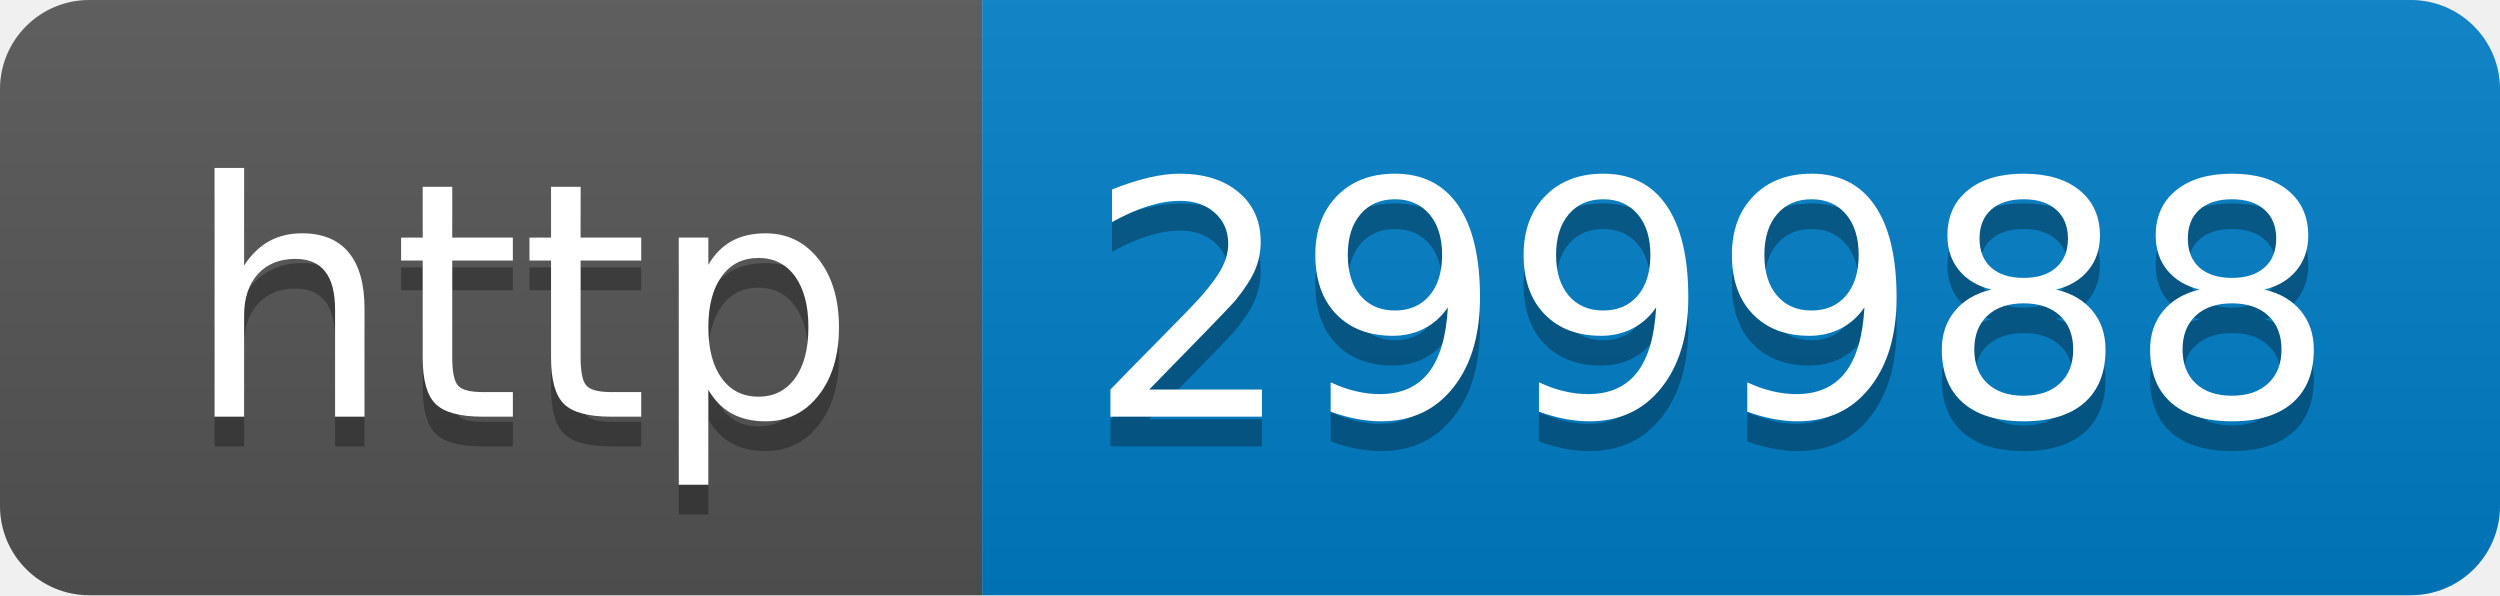
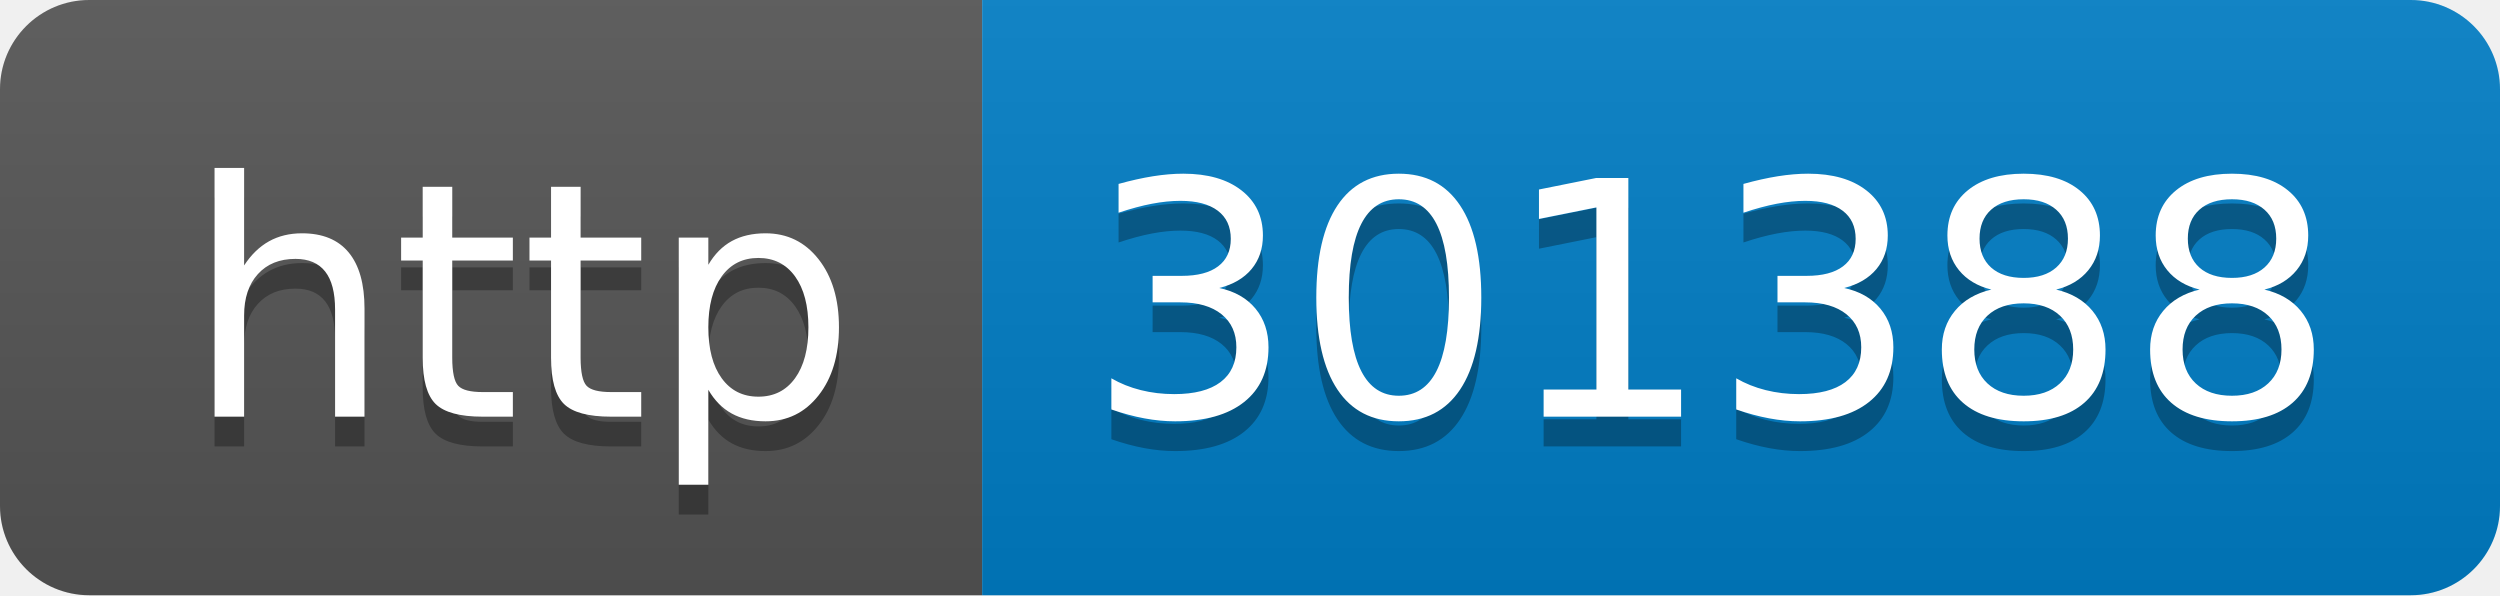
- <svg xmlns="http://www.w3.org/2000/svg" width="84" height="20" role="img" aria-label="http: 299988">
+ <svg xmlns="http://www.w3.org/2000/svg" width="84" height="20" role="img" aria-label="http: 301388">
  <linearGradient id="s" x2="0" y2="100%">
    <stop offset="0" stop-color="#bbb" stop-opacity=".1" />
    <stop offset="1" stop-opacity=".1" />
  </linearGradient>
  <clipPath id="r">
    <rect width="84" height="20" rx="3" fill="#fff" />
  </clipPath>
  <g clip-path="url(#r)">
    <rect width="33" height="20" fill="#555" />
    <rect x="33" width="51" height="20" fill="#007ec6" />
    <rect width="84" height="20" fill="url(#s)" />
  </g>
  <g fill="#fff" text-anchor="middle" font-family="Verdana,Geneva,DejaVu Sans,sans-serif" text-rendering="geometricPrecision" font-size="110">
    <text aria-hidden="true" x="175" y="150" fill="#010101" fill-opacity=".3" transform="scale(.1)" textLength="230">http</text>
    <text x="175" y="140" transform="scale(.1)" fill="#fff" textLength="230">http</text>
-     <text aria-hidden="true" x="575" y="150" fill="#010101" fill-opacity=".3" transform="scale(.1)" textLength="410">299988</text>
-     <text x="575" y="140" transform="scale(.1)" fill="#fff" textLength="410">299988</text>
+     <text aria-hidden="true" x="575" y="150" fill="#010101" fill-opacity=".3" transform="scale(.1)" textLength="410">301388</text>
+     <text x="575" y="140" transform="scale(.1)" fill="#fff" textLength="410">301388</text>
  </g>
</svg>
